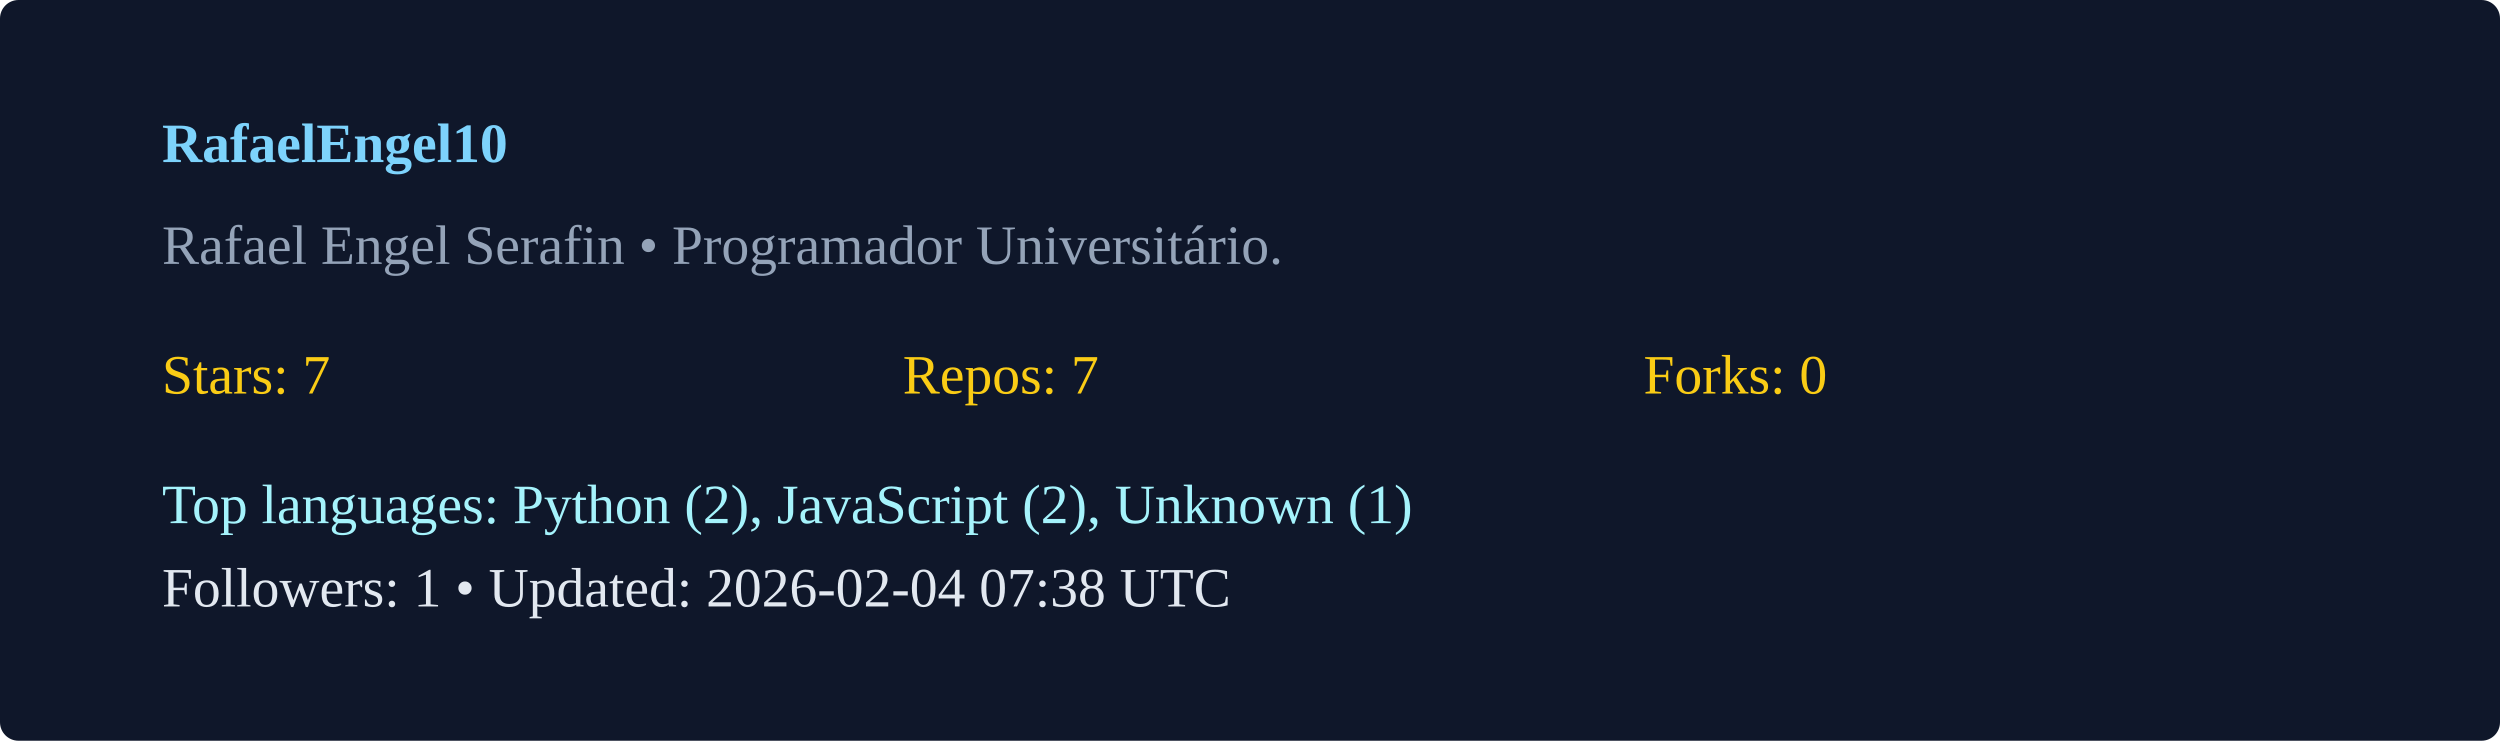
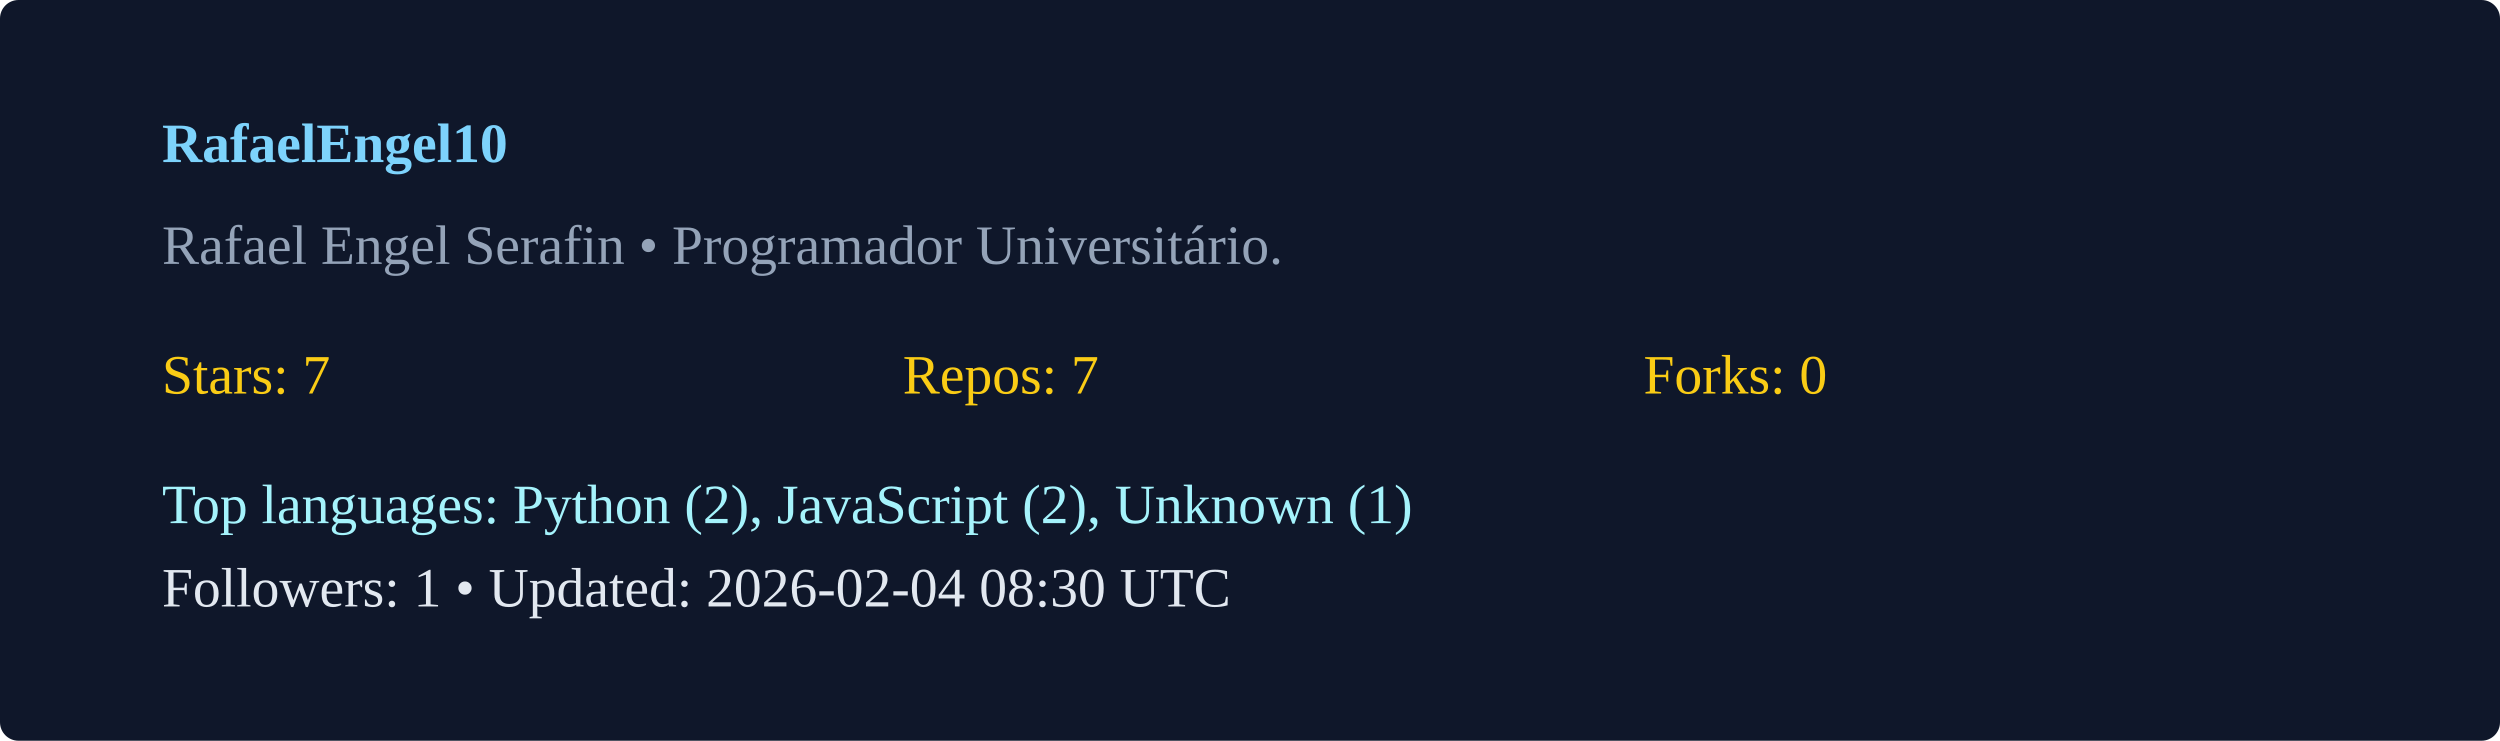
<svg xmlns="http://www.w3.org/2000/svg" width="540" height="160" viewBox="0 0 540 160">
  <rect width="100%" height="100%" rx="4" fill="#0f172a" />
  <g transform="translate(35,35)">
    <text x="0" y="0" fill="#7dd3fc" font-weight="600">RafaelEngel10</text>
    <text x="0" y="22" fill="#94a3b8">Rafael Engel Serafin  • Programador Universitário. </text>
    <g transform="translate(0,50)">
      <text x="0" y="0" fill="#facc15">Stars: 7</text>
      <text x="160" y="0" fill="#facc15">Repos: 7</text>
      <text x="320" y="0" fill="#facc15">Forks: 0</text>
      <text x="0" y="28" fill="#a5f3fc">Top languages: Python (2), JavaScript (2), Unknown (1)</text>
-       <text x="0" y="46" fill="#e2e8f0">Followers: 1 • Updated: 2026-02-04 07:38 UTC</text>
+       <text x="0" y="46" fill="#e2e8f0">Followers: 1 • Updated: 2026-02-04 08:30 UTC</text>
    </g>
  </g>
</svg>
